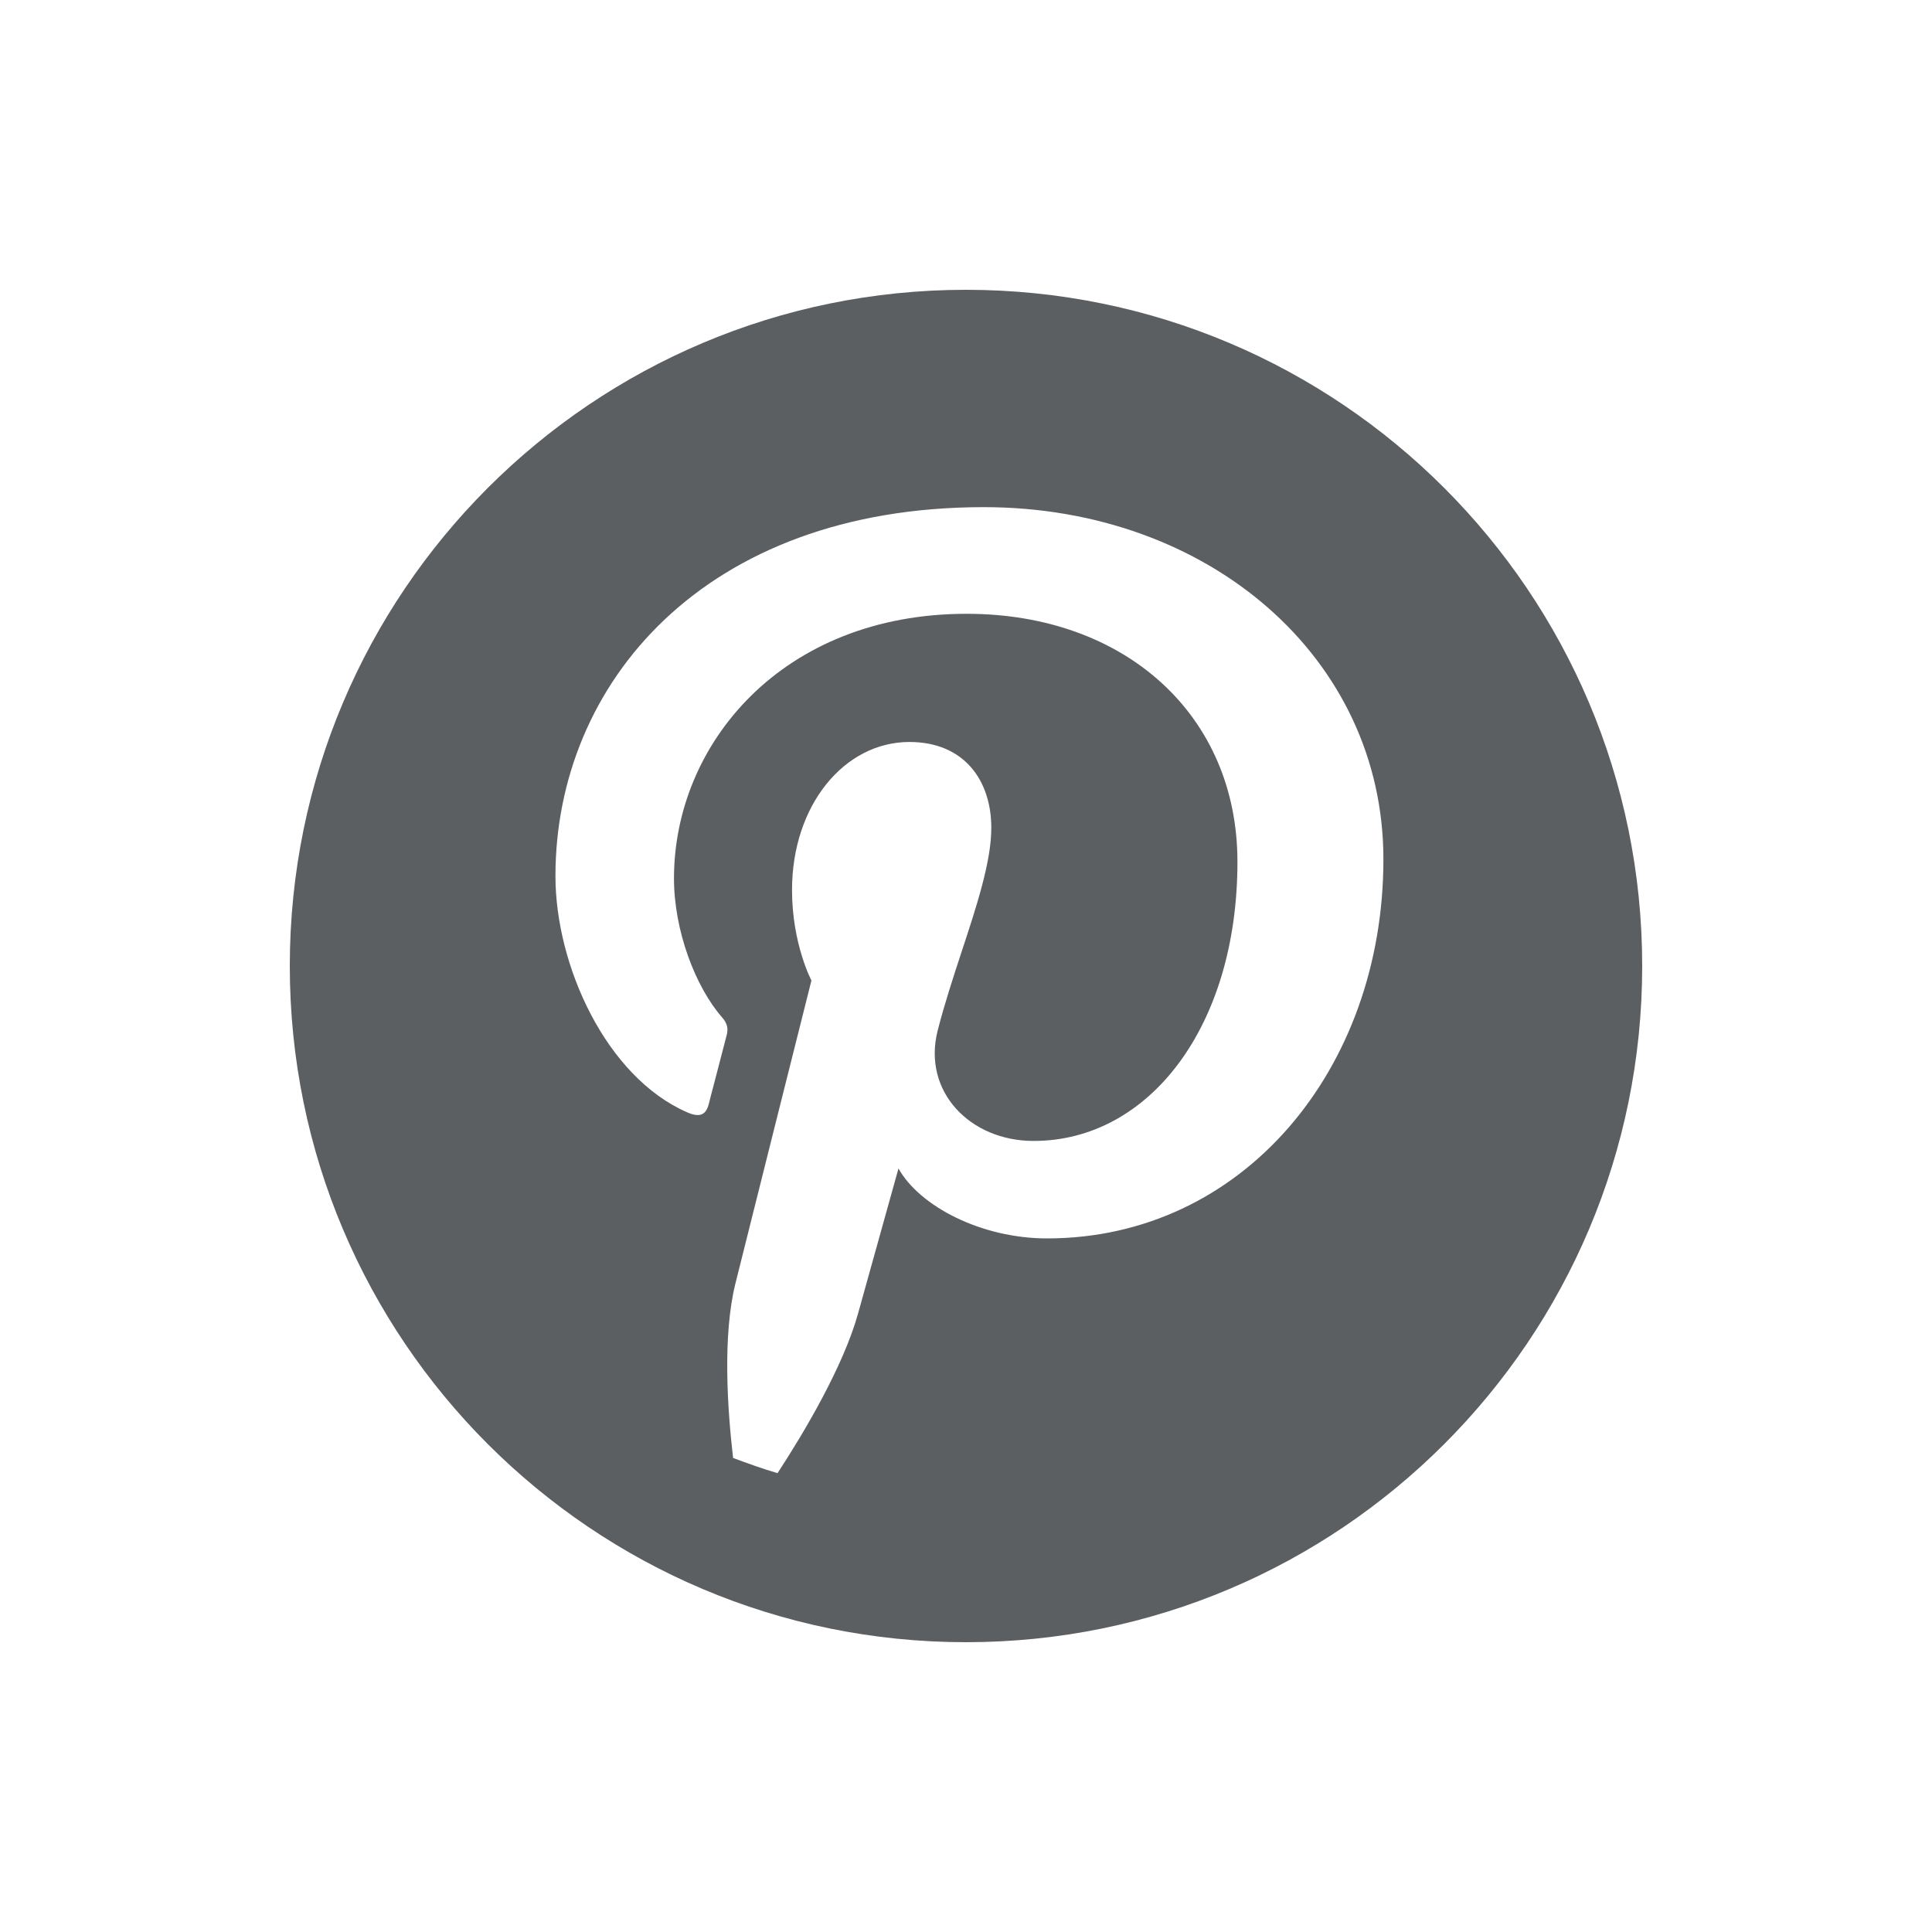
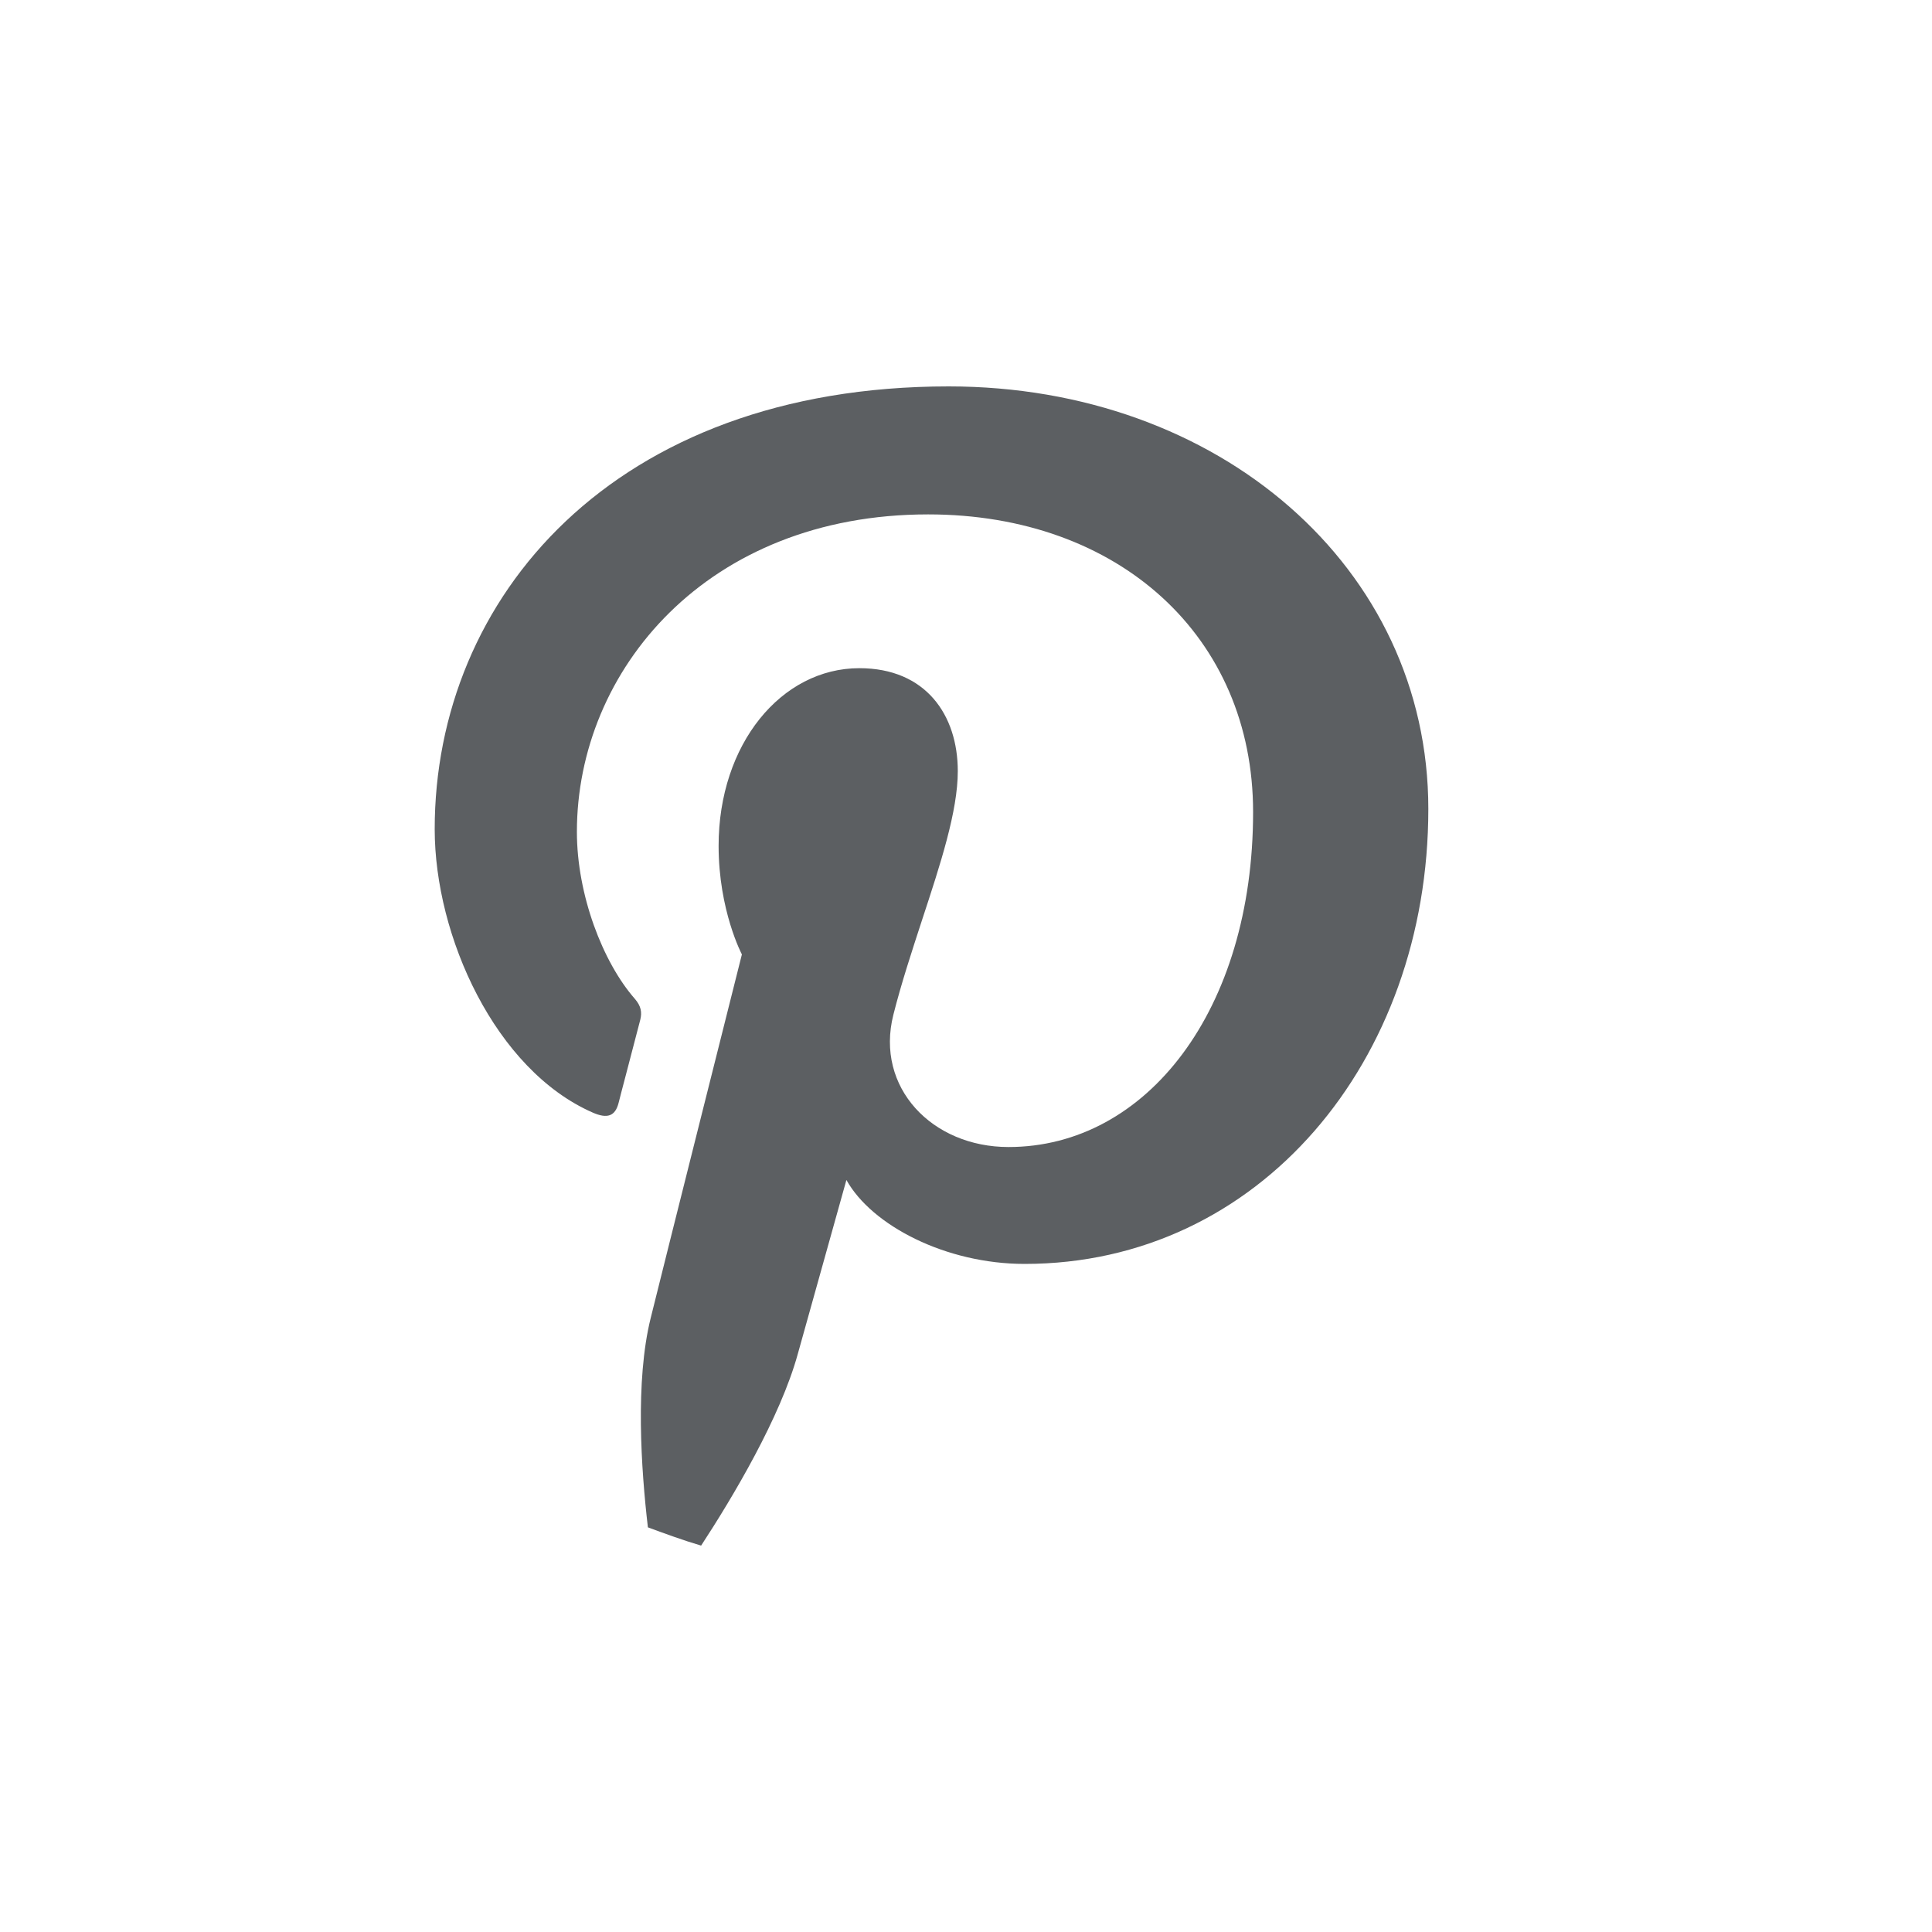
<svg xmlns="http://www.w3.org/2000/svg" viewBox="0 0 20 20">
-   <path fill-rule="evenodd" fill="#5C5F62" d="M10 3C6.134 3 3 6.134 3 10C3 13.866 6.134 17 10 17C13.866 17 17 13.866 17 10C17 6.134 13.866 3 10 3ZM10.184 5.25C7.288 5.25 5.75 7.078 5.75 9.069C5.75 9.995 6.274 11.147 7.112 11.514C7.239 11.57 7.307 11.546 7.337 11.43C7.345 11.395 7.368 11.308 7.396 11.202C7.438 11.04 7.492 10.835 7.523 10.714C7.539 10.65 7.531 10.596 7.476 10.533C7.199 10.217 6.977 9.635 6.977 9.093C6.977 7.701 8.098 6.354 10.007 6.354C11.655 6.354 12.81 7.41 12.81 8.921C12.81 10.629 11.893 11.811 10.7 11.811C10.041 11.811 9.548 11.299 9.706 10.671C9.775 10.4 9.866 10.122 9.955 9.851C10.113 9.372 10.262 8.916 10.262 8.57C10.262 8.085 9.986 7.681 9.414 7.681C8.74 7.681 8.199 8.336 8.199 9.213C8.199 9.772 8.4 10.15 8.4 10.15C8.4 10.15 7.735 12.795 7.613 13.287C7.478 13.83 7.531 14.594 7.589 15.093C7.741 15.149 7.892 15.204 8.049 15.25C8.323 14.831 8.731 14.144 8.883 13.596C8.965 13.3 9.301 12.096 9.301 12.096C9.52 12.488 10.159 12.82 10.839 12.82C12.863 12.82 14.321 11.07 14.321 8.895C14.321 6.81 12.512 5.25 10.184 5.25Z" />
+   <path fill-rule="evenodd" fill="#5C5F62" d="M4.5 8.583C4.5 6.194 6.345 4 9.821 4C12.615 4 14.786 5.872 14.786 8.374C14.786 10.984 13.035 13.084 10.607 13.084C9.791 13.084 9.024 12.686 8.762 12.215C8.762 12.215 8.358 13.661 8.259 14.015C8.078 14.673 7.587 15.497 7.258 16C7.071 15.945 6.889 15.878 6.707 15.811C6.637 15.212 6.574 14.296 6.736 13.644C6.882 13.053 7.68 9.88 7.68 9.88C7.68 9.88 7.439 9.426 7.439 8.756C7.439 7.703 8.088 6.917 8.896 6.917C9.584 6.917 9.915 7.402 9.915 7.983C9.915 8.399 9.735 8.946 9.546 9.521C9.44 9.846 9.33 10.18 9.248 10.505C9.058 11.259 9.65 11.874 10.44 11.874C11.871 11.874 12.972 10.454 12.972 8.406C12.972 6.593 11.586 5.325 9.608 5.325C7.317 5.325 5.972 6.941 5.972 8.611C5.972 9.262 6.239 9.96 6.572 10.34C6.637 10.415 6.647 10.48 6.628 10.557C6.59 10.702 6.526 10.948 6.475 11.143C6.442 11.269 6.414 11.374 6.404 11.416C6.369 11.555 6.287 11.584 6.135 11.517C5.129 11.076 4.5 9.694 4.5 8.583Z" />
</svg>
